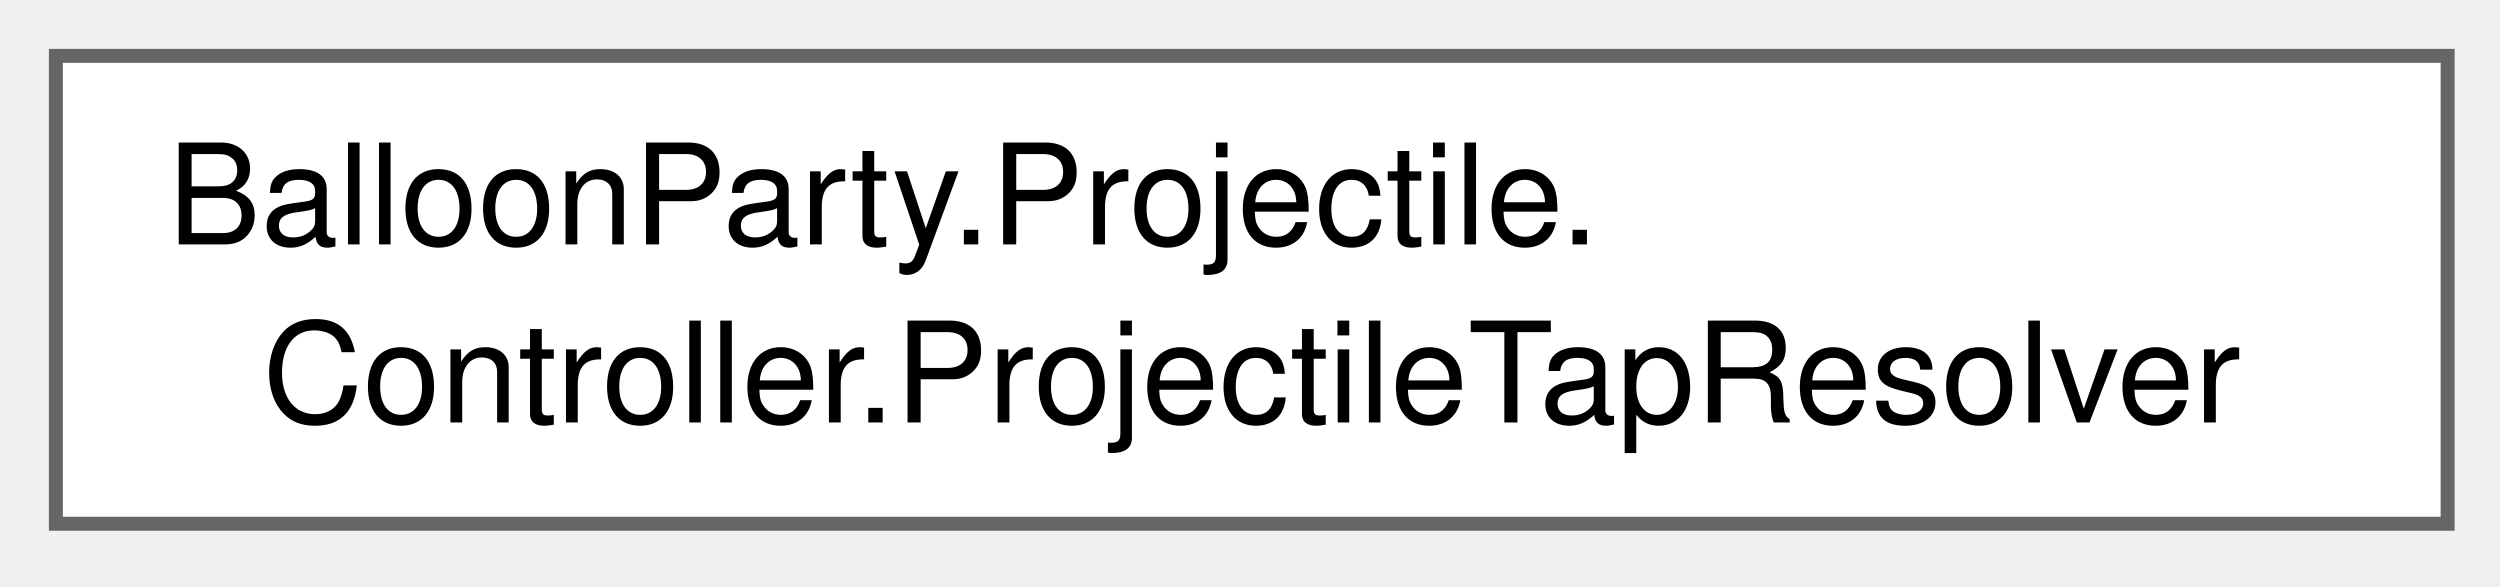
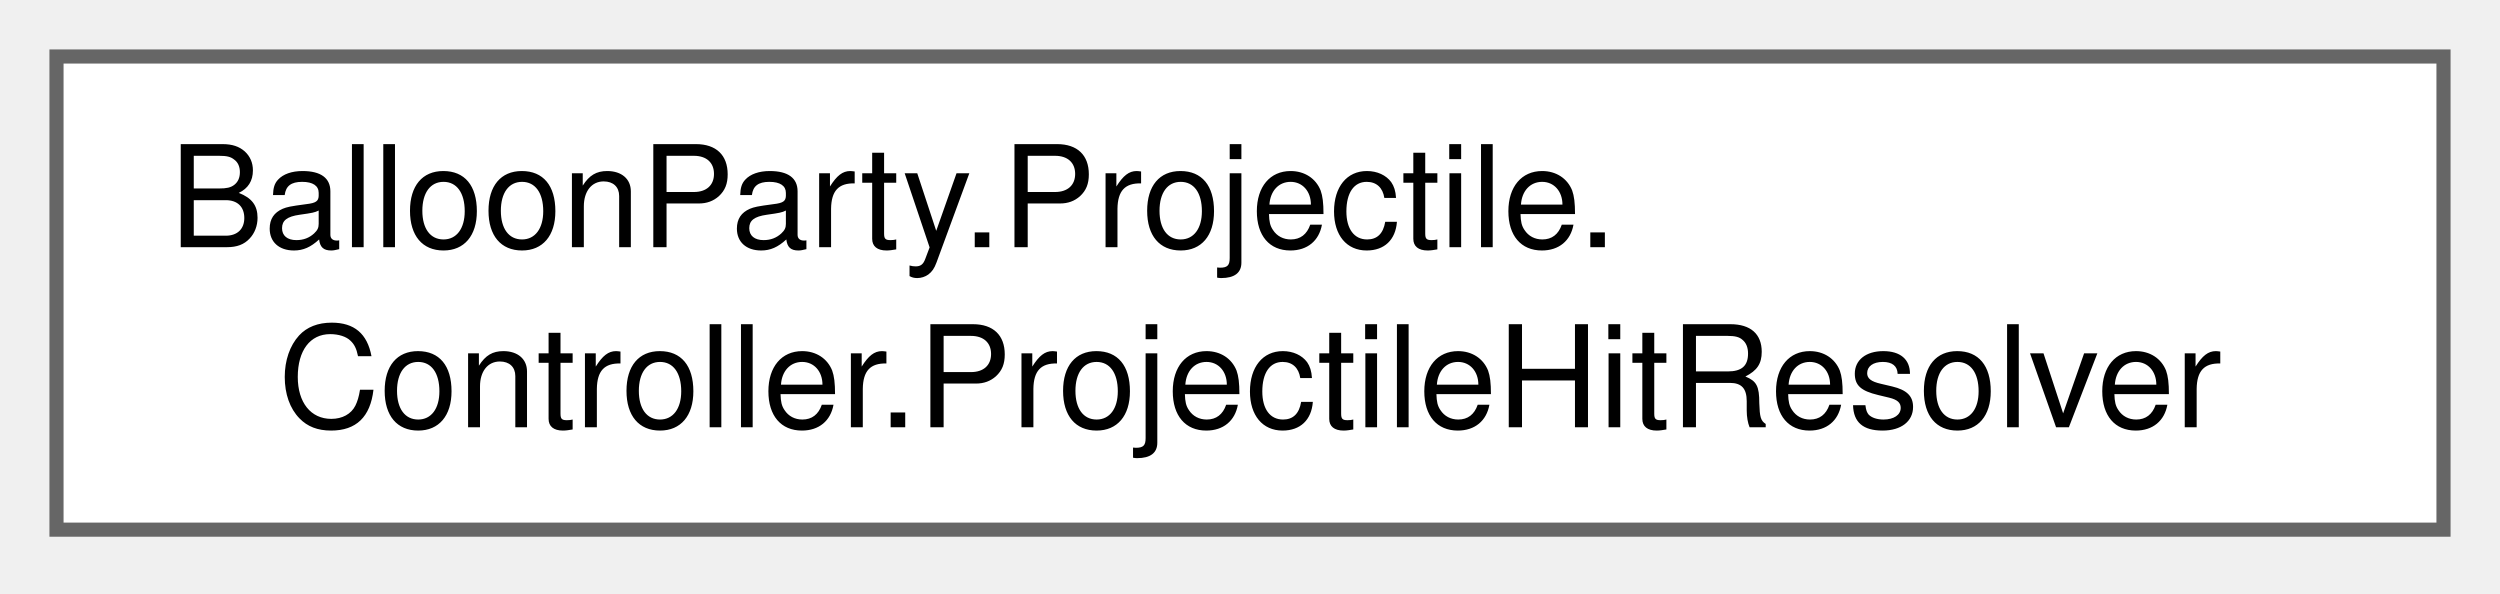
- <svg xmlns="http://www.w3.org/2000/svg" xmlns:xlink="http://www.w3.org/1999/xlink" width="179pt" height="42pt" viewBox="0.00 0.00 179.00 42.00">
+ <svg xmlns="http://www.w3.org/2000/svg" xmlns:xlink="http://www.w3.org/1999/xlink" width="177pt" height="42pt" viewBox="0.00 0.00 177.00 42.00">
  <g id="graph0" class="graph" transform="scale(1 1) rotate(0) translate(4 37.5)">
    <g id="Node000000" class="node">
      <g id="a_Node000000">
-         <a xlink:href="classBalloonParty_1_1Projectile_1_1Controller_1_1ProjectileTapResolver.html" target="_top" xlink:title="Owns the projectile's speed economy end to end: who may mint a tap, how many exist,...">
-           <polygon fill="white" stroke="#666666" points="171.25,-33.5 0,-33.5 0,0 171.25,0 171.25,-33.5" />
+         <a xlink:href="classBalloonParty_1_1Projectile_1_1Controller_1_1ProjectileHitResolver.html" target="_top" xlink:title="Plain C# so hit rules are testable without a collider.">
+           <polygon fill="white" stroke="#666666" points="169,-33.5 0,-33.5 0,0 169,0 169,-33.5" />
          <text xml:space="preserve" text-anchor="start" x="8" y="-20" font-family="Helvetica,sans-Serif" font-size="10.00">BalloonParty.Projectile.</text>
-           <text xml:space="preserve" text-anchor="middle" x="85.62" y="-7.25" font-family="Helvetica,sans-Serif" font-size="10.00">Controller.ProjectileTapResolver</text>
+           <text xml:space="preserve" text-anchor="middle" x="84.5" y="-7.25" font-family="Helvetica,sans-Serif" font-size="10.00">Controller.ProjectileHitResolver</text>
        </a>
      </g>
    </g>
  </g>
</svg>
